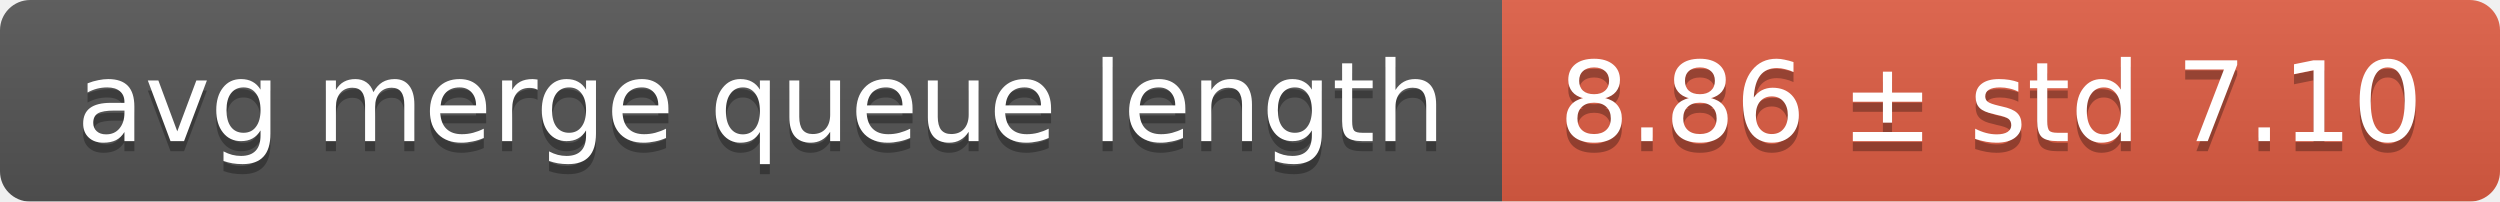
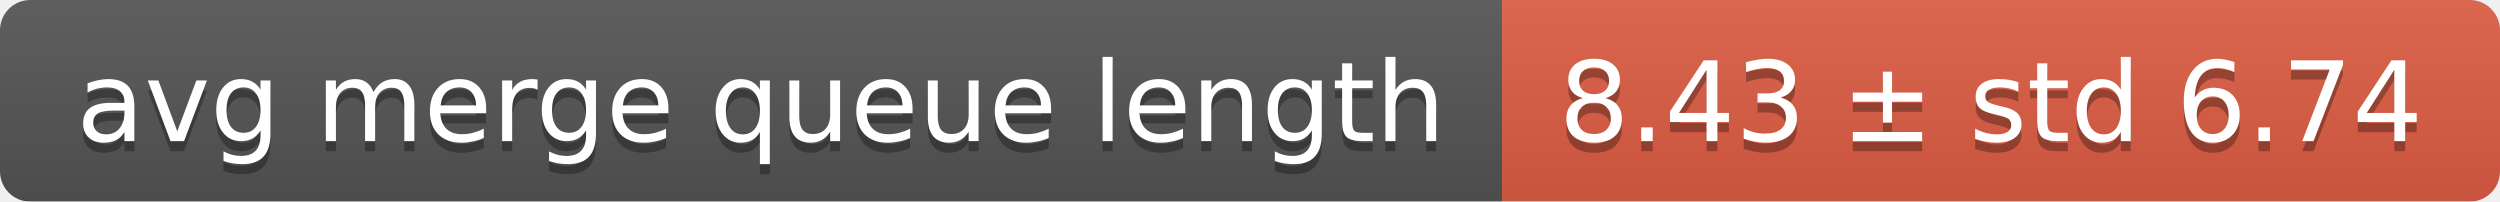
<svg xmlns="http://www.w3.org/2000/svg" width="248" height="20">
  <linearGradient id="smooth" x2="0" y2="100%">
    <stop offset="0" stop-color="#bbb" stop-opacity=".1" />
    <stop offset="1" stop-opacity=".1" />
  </linearGradient>
  <mask id="round">
    <rect width="248" height="20" rx="3" fill="#fff" />
  </mask>
  <g mask="url(#round)">
    <rect width="149" height="20" fill="#555" />
    <rect x="149" width="99" height="20" fill="#e05d44" />
    <rect width="248" height="20" fill="url(#smooth)" />
  </g>
  <g fill="#fff" text-anchor="middle" font-family="DejaVu Sans,Verdana,Geneva,sans-serif" font-size="11">
    <text x="75.5" y="15" fill="#010101" fill-opacity=".3">avg merge queue length</text>
    <text x="75.5" y="14">avg merge queue length</text>
-     <text x="197.5" y="15" fill="#010101" fill-opacity=".3">8.86 ± std 7.10</text>
-     <text x="197.5" y="14">8.86 ± std 7.10</text>
+     <text x="197.5" y="15" fill="#010101" fill-opacity=".3">8.43 ± std 6.74</text>
+     <text x="197.5" y="14">8.43 ± std 6.74</text>
  </g>
</svg>
